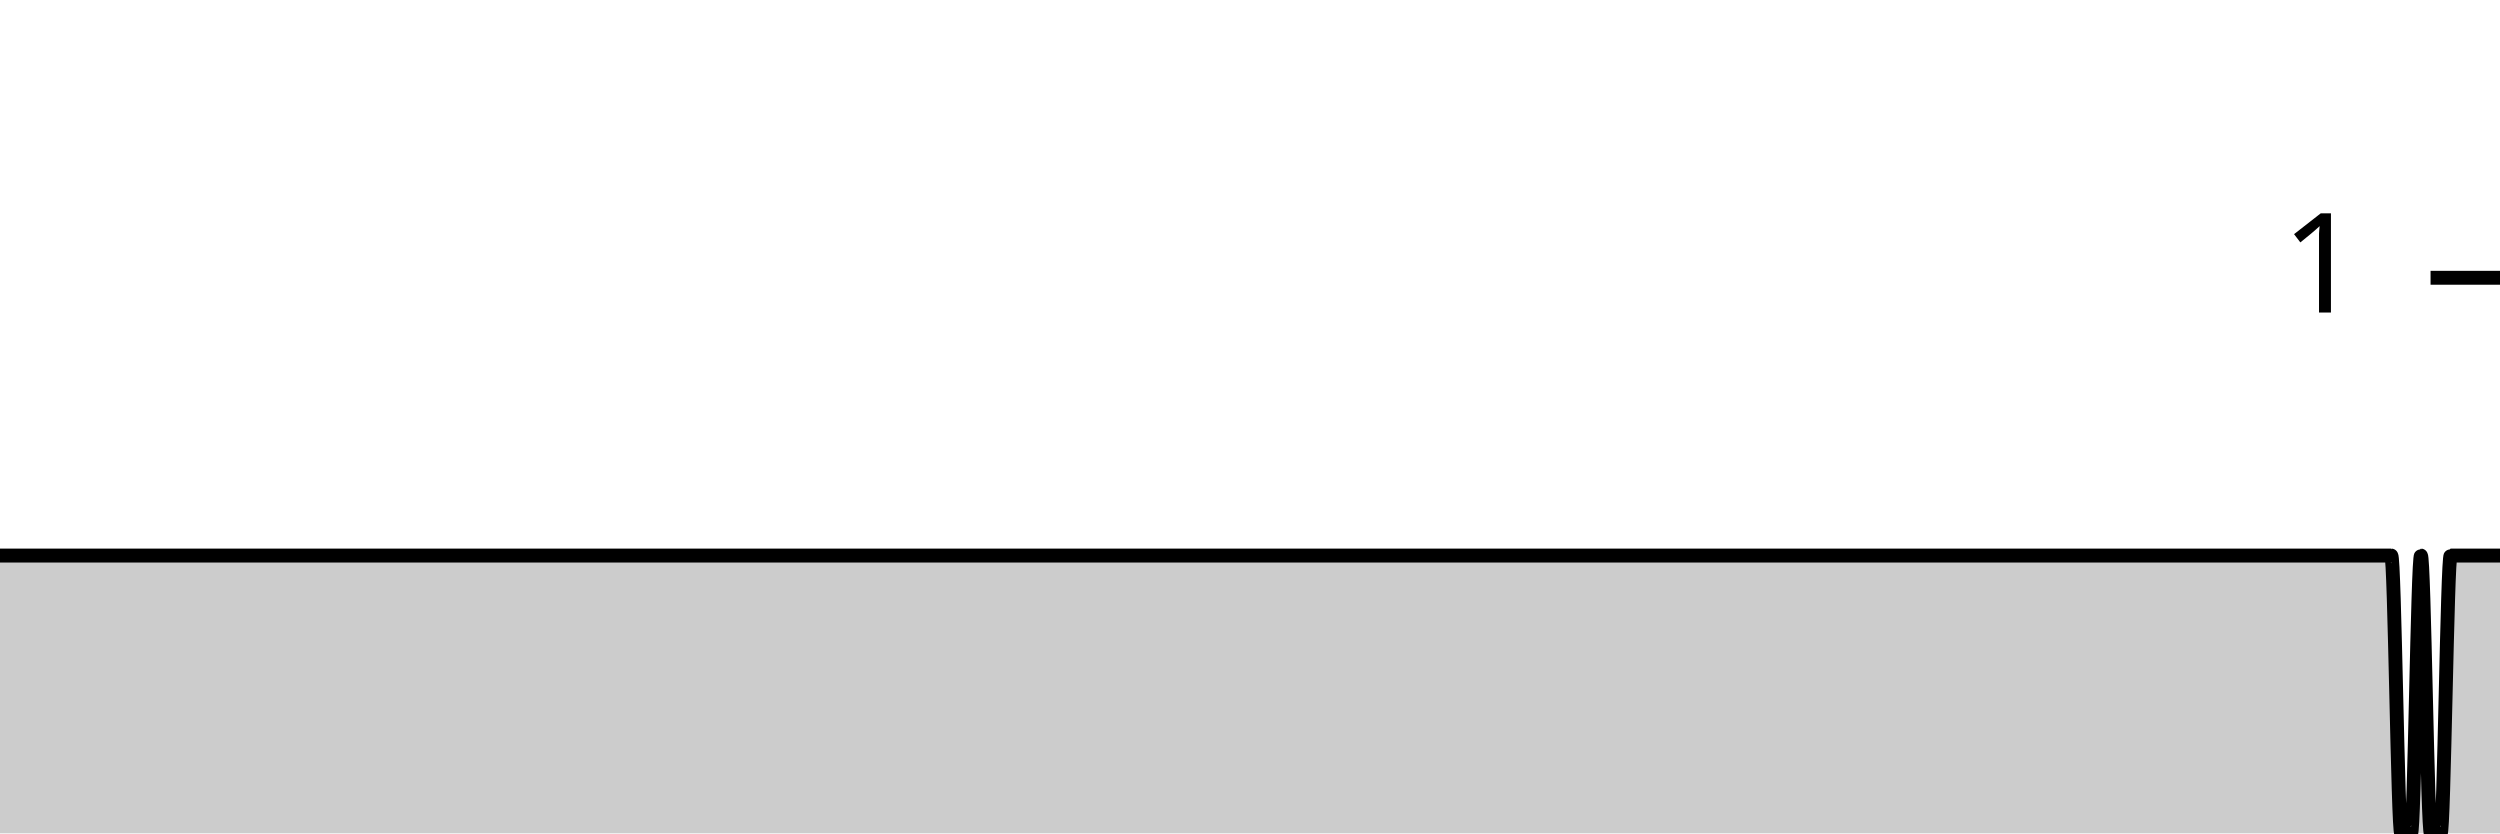
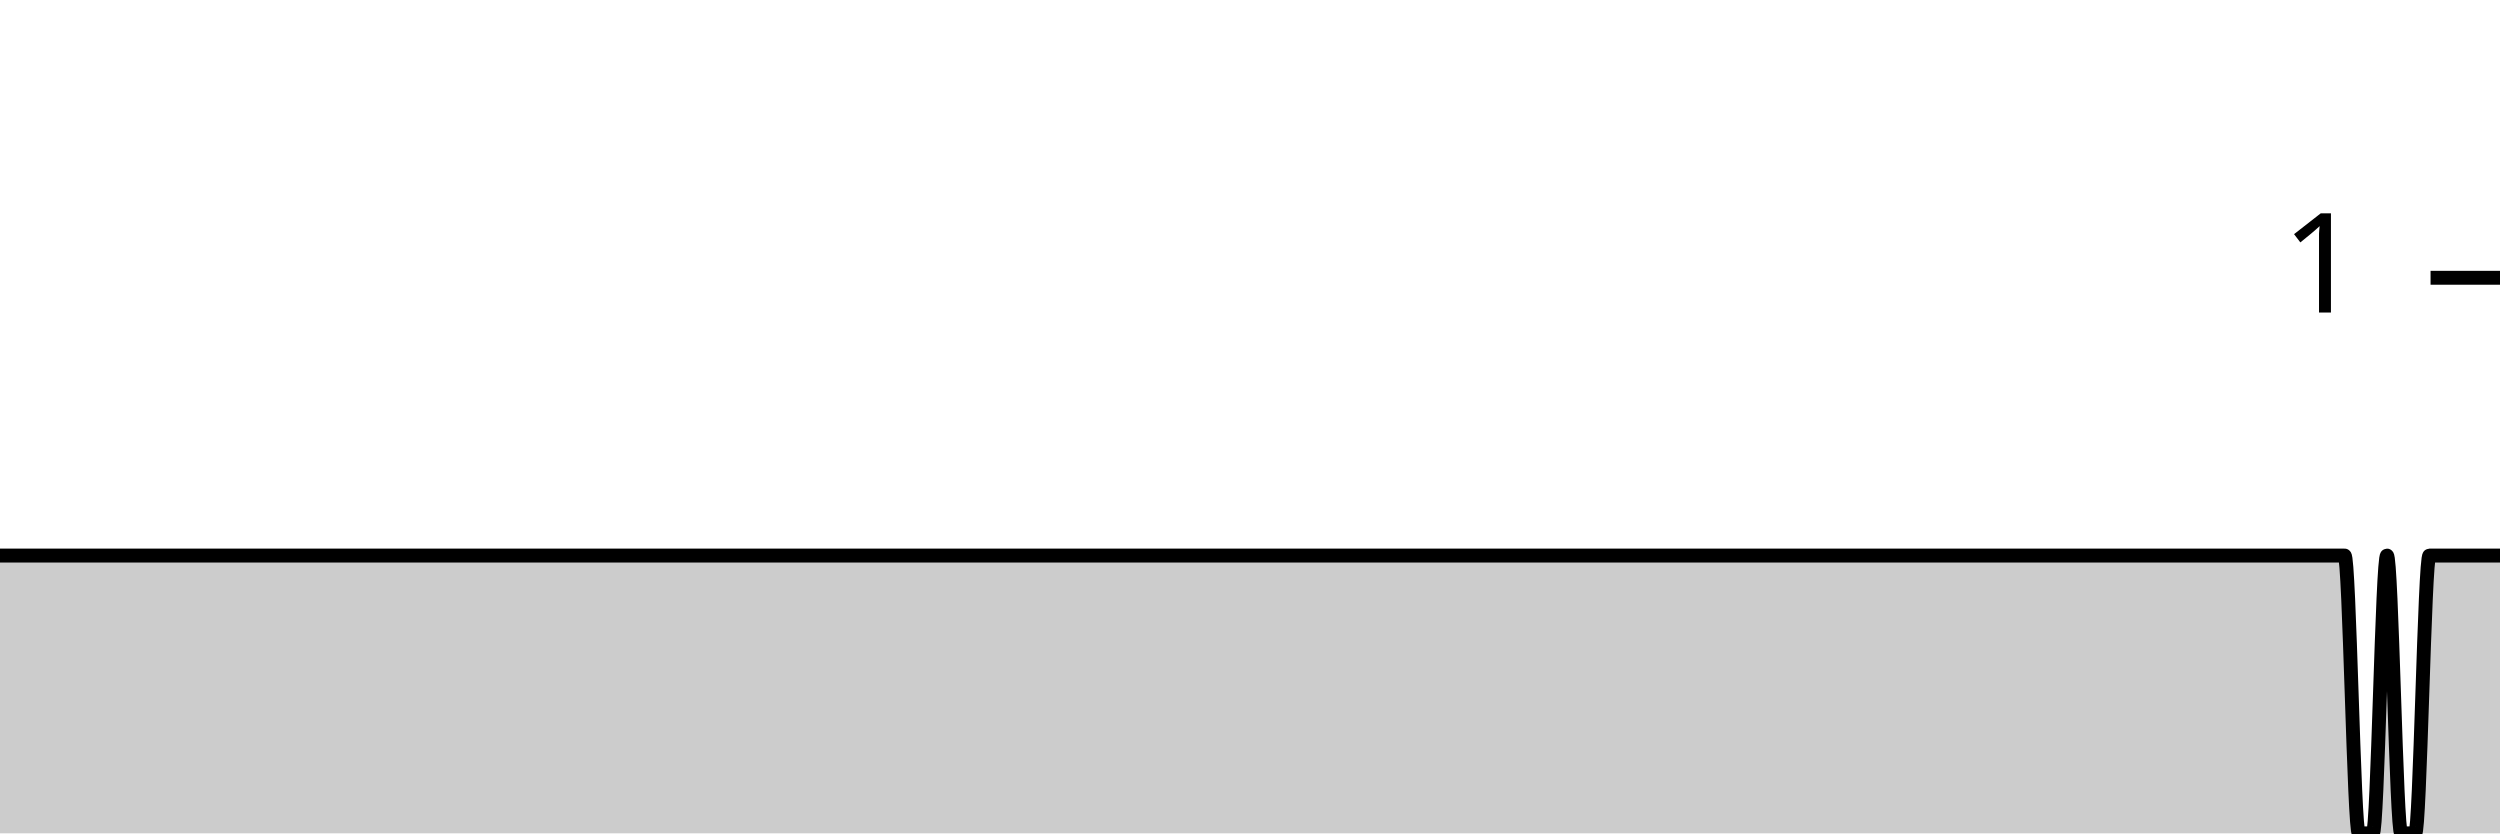
<svg xmlns="http://www.w3.org/2000/svg" viewBox="0 0 180 60">
  <g transform="translate(0,20)">
-     <path class="area" fill="rgba(0, 0, 0, 0.2)" d="M0,20C1.186,20,2.372,20,3.557,20C4.032,20,4.506,20,4.98,20C5.929,20,6.877,20,7.826,20C9.012,20,10.198,20,11.383,20C11.858,20,12.332,20,12.806,20C13.992,20,15.178,20,16.364,20C16.601,20,16.838,20,17.075,20C17.549,20,18.024,20,18.498,20C19.209,20,19.921,20,20.632,20C20.87,20,21.107,20,21.344,20C21.581,20,21.818,20,22.055,20C22.292,20,22.53,20,22.767,20C23.241,20,23.715,20,24.19,20C24.427,20,24.664,20,24.901,20C25.138,20,25.375,20,25.613,20C27.036,20,28.458,20,29.881,20C30.356,20,30.83,20,31.304,20C31.542,20,31.779,20,32.016,20C32.727,20,33.439,20,34.15,20C35.573,20,36.996,20,38.419,20C38.893,20,39.368,20,39.842,20C40.079,20,40.316,20,40.553,20C40.791,20,41.028,20,41.265,20C42.213,20,43.162,20,44.111,20C45.296,20,46.482,20,47.668,20C47.905,20,48.142,20,48.379,20C48.617,20,48.854,20,49.091,20C49.802,20,50.514,20,51.225,20C51.937,20,52.648,20,53.36,20C53.597,20,53.834,20,54.071,20C54.308,20,54.545,20,54.783,20C55.257,20,55.731,20,56.206,20C57.154,20,58.103,20,59.051,20C60.474,20,61.897,20,63.32,20C63.557,20,63.794,20,64.032,20C64.506,20,64.98,20,65.455,20C65.692,20,65.929,20,66.166,20C98.656,20,131.146,20,163.636,20C164.585,20,165.534,20,166.482,20C166.719,20,166.957,20,167.194,20C167.431,20,167.668,20,167.905,20C168.142,20,168.379,20,168.617,20C168.854,20,169.091,20,169.328,20C169.565,20,169.802,20,170.04,20C170.277,20,170.514,20,170.751,20C170.988,20,171.225,20,171.462,20C171.7,20,171.937,20,172.174,20C172.411,20,172.648,40,172.885,40C173.123,40,173.36,40,173.597,40C173.834,40,174.071,20,174.308,20C174.545,20,174.783,40,175.02,40C175.257,40,175.494,40,175.731,40C175.968,40,176.206,20,176.443,20C176.68,20,176.917,20,177.154,20C177.391,20,177.628,20,177.866,20C178.103,20,178.34,20,178.577,20C178.814,20,179.051,20,179.289,20C179.526,20,179.763,20,180,20L180,40C179.763,40,179.526,40,179.289,40C179.051,40,178.814,40,178.577,40C178.34,40,178.103,40,177.866,40C177.628,40,177.391,40,177.154,40C176.917,40,176.68,40,176.443,40C176.206,40,175.968,40,175.731,40C175.494,40,175.257,40,175.02,40C174.783,40,174.545,40,174.308,40C174.071,40,173.834,40,173.597,40C173.36,40,173.123,40,172.885,40C172.648,40,172.411,40,172.174,40C171.937,40,171.7,40,171.462,40C171.225,40,170.988,40,170.751,40C170.514,40,170.277,40,170.04,40C169.802,40,169.565,40,169.328,40C169.091,40,168.854,40,168.617,40C168.379,40,168.142,40,167.905,40C167.668,40,167.431,40,167.194,40C166.957,40,166.719,40,166.482,40C165.534,40,164.585,40,163.636,40C131.146,40,98.656,40,66.166,40C65.929,40,65.692,40,65.455,40C64.98,40,64.506,40,64.032,40C63.794,40,63.557,40,63.32,40C61.897,40,60.474,40,59.051,40C58.103,40,57.154,40,56.206,40C55.731,40,55.257,40,54.783,40C54.545,40,54.308,40,54.071,40C53.834,40,53.597,40,53.36,40C52.648,40,51.937,40,51.225,40C50.514,40,49.802,40,49.091,40C48.854,40,48.617,40,48.379,40C48.142,40,47.905,40,47.668,40C46.482,40,45.296,40,44.111,40C43.162,40,42.213,40,41.265,40C41.028,40,40.791,40,40.553,40C40.316,40,40.079,40,39.842,40C39.368,40,38.893,40,38.419,40C36.996,40,35.573,40,34.15,40C33.439,40,32.727,40,32.016,40C31.779,40,31.542,40,31.304,40C30.83,40,30.356,40,29.881,40C28.458,40,27.036,40,25.613,40C25.375,40,25.138,40,24.901,40C24.664,40,24.427,40,24.19,40C23.715,40,23.241,40,22.767,40C22.53,40,22.292,40,22.055,40C21.818,40,21.581,40,21.344,40C21.107,40,20.87,40,20.632,40C19.921,40,19.209,40,18.498,40C18.024,40,17.549,40,17.075,40C16.838,40,16.601,40,16.364,40C15.178,40,13.992,40,12.806,40C12.332,40,11.858,40,11.383,40C10.198,40,9.012,40,7.826,40C6.877,40,5.929,40,4.98,40C4.506,40,4.032,40,3.557,40C2.372,40,1.186,40,0,40Z" />
-     <path class="line" stroke="black" fill="none" d="M0,20C1.186,20,2.372,20,3.557,20C4.032,20,4.506,20,4.98,20C5.929,20,6.877,20,7.826,20C9.012,20,10.198,20,11.383,20C11.858,20,12.332,20,12.806,20C13.992,20,15.178,20,16.364,20C16.601,20,16.838,20,17.075,20C17.549,20,18.024,20,18.498,20C19.209,20,19.921,20,20.632,20C20.87,20,21.107,20,21.344,20C21.581,20,21.818,20,22.055,20C22.292,20,22.53,20,22.767,20C23.241,20,23.715,20,24.19,20C24.427,20,24.664,20,24.901,20C25.138,20,25.375,20,25.613,20C27.036,20,28.458,20,29.881,20C30.356,20,30.83,20,31.304,20C31.542,20,31.779,20,32.016,20C32.727,20,33.439,20,34.15,20C35.573,20,36.996,20,38.419,20C38.893,20,39.368,20,39.842,20C40.079,20,40.316,20,40.553,20C40.791,20,41.028,20,41.265,20C42.213,20,43.162,20,44.111,20C45.296,20,46.482,20,47.668,20C47.905,20,48.142,20,48.379,20C48.617,20,48.854,20,49.091,20C49.802,20,50.514,20,51.225,20C51.937,20,52.648,20,53.36,20C53.597,20,53.834,20,54.071,20C54.308,20,54.545,20,54.783,20C55.257,20,55.731,20,56.206,20C57.154,20,58.103,20,59.051,20C60.474,20,61.897,20,63.32,20C63.557,20,63.794,20,64.032,20C64.506,20,64.98,20,65.455,20C65.692,20,65.929,20,66.166,20C98.656,20,131.146,20,163.636,20C164.585,20,165.534,20,166.482,20C166.719,20,166.957,20,167.194,20C167.431,20,167.668,20,167.905,20C168.142,20,168.379,20,168.617,20C168.854,20,169.091,20,169.328,20C169.565,20,169.802,20,170.04,20C170.277,20,170.514,20,170.751,20C170.988,20,171.225,20,171.462,20C171.7,20,171.937,20,172.174,20C172.411,20,172.648,40,172.885,40C173.123,40,173.36,40,173.597,40C173.834,40,174.071,20,174.308,20C174.545,20,174.783,40,175.02,40C175.257,40,175.494,40,175.731,40C175.968,40,176.206,20,176.443,20C176.68,20,176.917,20,177.154,20C177.391,20,177.628,20,177.866,20C178.103,20,178.34,20,178.577,20C178.814,20,179.051,20,179.289,20C179.526,20,179.763,20,180,20" />
+     <path class="area" fill="rgba(0, 0, 0, 0.2)" d="M0,20C0.339,20,0.678,20,1.017,20C1.695,20,2.373,20,3.051,20C4.407,20,5.763,20,7.119,20C9.153,20,11.186,20,13.22,20C13.559,20,13.898,20,14.237,20C14.915,20,15.593,20,16.271,20C16.61,20,16.949,20,17.288,20C17.627,20,17.966,20,18.305,20C18.983,20,19.661,20,20.339,20C20.678,20,21.017,20,21.356,20C22.373,20,23.39,20,24.407,20C27.119,20,29.831,20,32.542,20C32.881,20,33.22,20,33.559,20C34.915,20,36.271,20,37.627,20C37.966,20,38.305,20,38.644,20C39.322,20,40,20,40.678,20C41.356,20,42.034,20,42.712,20C43.051,20,43.39,20,43.729,20C45.763,20,47.797,20,49.831,20C51.186,20,52.542,20,53.898,20C54.237,20,54.576,20,54.915,20C56.271,20,57.627,20,58.983,20C62.712,20,66.441,20,70.169,20C70.847,20,71.525,20,72.203,20C75.932,20,79.661,20,83.39,20C83.729,20,84.068,20,84.407,20C86.102,20,87.797,20,89.492,20C89.831,20,90.169,20,90.508,20C91.186,20,91.864,20,92.542,20C94.915,20,97.288,20,99.661,20C102.712,20,105.763,20,108.814,20C109.492,20,110.169,20,110.847,20C115.254,20,119.661,20,124.068,20C125.085,20,126.102,20,127.119,20C128.136,20,129.153,20,130.169,20C130.847,20,131.525,20,132.203,20C135.254,20,138.305,20,141.356,20C146.441,20,151.525,20,156.61,20C157.966,20,159.322,20,160.678,20C161.017,20,161.356,20,161.695,20C162.034,20,162.373,20,162.712,20C163.051,20,163.39,20,163.729,20C164.068,20,164.407,20,164.746,20C165.085,20,165.424,20,165.763,20C166.102,20,166.441,20,166.78,20C167.119,20,167.458,20,167.797,20C168.136,20,168.475,20,168.814,20C169.153,20,169.492,40,169.831,40C170.169,40,170.508,40,170.847,40C171.186,40,171.525,20,171.864,20C172.203,20,172.542,40,172.881,40C173.22,40,173.559,40,173.898,40C174.237,40,174.576,20,174.915,20C175.254,20,175.593,20,175.932,20C176.271,20,176.61,20,176.949,20C177.288,20,177.627,20,177.966,20C178.305,20,178.644,20,178.983,20C179.322,20,179.661,20,180,20L180,40C179.661,40,179.322,40,178.983,40C178.644,40,178.305,40,177.966,40C177.627,40,177.288,40,176.949,40C176.61,40,176.271,40,175.932,40C175.593,40,175.254,40,174.915,40C174.576,40,174.237,40,173.898,40C173.559,40,173.22,40,172.881,40C172.542,40,172.203,40,171.864,40C171.525,40,171.186,40,170.847,40C170.508,40,170.169,40,169.831,40C169.492,40,169.153,40,168.814,40C168.475,40,168.136,40,167.797,40C167.458,40,167.119,40,166.78,40C166.441,40,166.102,40,165.763,40C165.424,40,165.085,40,164.746,40C164.407,40,164.068,40,163.729,40C163.39,40,163.051,40,162.712,40C162.373,40,162.034,40,161.695,40C161.356,40,161.017,40,160.678,40C159.322,40,157.966,40,156.61,40C151.525,40,146.441,40,141.356,40C138.305,40,135.254,40,132.203,40C131.525,40,130.847,40,130.169,40C129.153,40,128.136,40,127.119,40C126.102,40,125.085,40,124.068,40C119.661,40,115.254,40,110.847,40C110.169,40,109.492,40,108.814,40C105.763,40,102.712,40,99.661,40C97.288,40,94.915,40,92.542,40C91.864,40,91.186,40,90.508,40C90.169,40,89.831,40,89.492,40C87.797,40,86.102,40,84.407,40C84.068,40,83.729,40,83.39,40C79.661,40,75.932,40,72.203,40C71.525,40,70.847,40,70.169,40C66.441,40,62.712,40,58.983,40C57.627,40,56.271,40,54.915,40C54.576,40,54.237,40,53.898,40C52.542,40,51.186,40,49.831,40C47.797,40,45.763,40,43.729,40C43.39,40,43.051,40,42.712,40C42.034,40,41.356,40,40.678,40C40,40,39.322,40,38.644,40C38.305,40,37.966,40,37.627,40C36.271,40,34.915,40,33.559,40C33.22,40,32.881,40,32.542,40C29.831,40,27.119,40,24.407,40C23.39,40,22.373,40,21.356,40C21.017,40,20.678,40,20.339,40C19.661,40,18.983,40,18.305,40C17.966,40,17.627,40,17.288,40C16.949,40,16.61,40,16.271,40C15.593,40,14.915,40,14.237,40C13.898,40,13.559,40,13.22,40C11.186,40,9.153,40,7.119,40C5.763,40,4.407,40,3.051,40C2.373,40,1.695,40,1.017,40C0.678,40,0.339,40,0,40Z" />
+     <path class="line" stroke="black" fill="none" d="M0,20C0.339,20,0.678,20,1.017,20C1.695,20,2.373,20,3.051,20C4.407,20,5.763,20,7.119,20C9.153,20,11.186,20,13.22,20C13.559,20,13.898,20,14.237,20C14.915,20,15.593,20,16.271,20C16.61,20,16.949,20,17.288,20C17.627,20,17.966,20,18.305,20C18.983,20,19.661,20,20.339,20C20.678,20,21.017,20,21.356,20C22.373,20,23.39,20,24.407,20C27.119,20,29.831,20,32.542,20C32.881,20,33.22,20,33.559,20C34.915,20,36.271,20,37.627,20C37.966,20,38.305,20,38.644,20C39.322,20,40,20,40.678,20C41.356,20,42.034,20,42.712,20C43.051,20,43.39,20,43.729,20C45.763,20,47.797,20,49.831,20C51.186,20,52.542,20,53.898,20C54.237,20,54.576,20,54.915,20C56.271,20,57.627,20,58.983,20C62.712,20,66.441,20,70.169,20C70.847,20,71.525,20,72.203,20C75.932,20,79.661,20,83.39,20C83.729,20,84.068,20,84.407,20C86.102,20,87.797,20,89.492,20C89.831,20,90.169,20,90.508,20C91.186,20,91.864,20,92.542,20C94.915,20,97.288,20,99.661,20C102.712,20,105.763,20,108.814,20C109.492,20,110.169,20,110.847,20C115.254,20,119.661,20,124.068,20C125.085,20,126.102,20,127.119,20C128.136,20,129.153,20,130.169,20C130.847,20,131.525,20,132.203,20C135.254,20,138.305,20,141.356,20C146.441,20,151.525,20,156.61,20C157.966,20,159.322,20,160.678,20C161.017,20,161.356,20,161.695,20C162.034,20,162.373,20,162.712,20C163.051,20,163.39,20,163.729,20C164.068,20,164.407,20,164.746,20C165.085,20,165.424,20,165.763,20C166.102,20,166.441,20,166.78,20C167.119,20,167.458,20,167.797,20C168.136,20,168.475,20,168.814,20C169.153,20,169.492,40,169.831,40C170.169,40,170.508,40,170.847,40C171.186,40,171.525,20,171.864,20C172.203,20,172.542,40,172.881,40C173.22,40,173.559,40,173.898,40C174.237,40,174.576,20,174.915,20C175.254,20,175.593,20,175.932,20C176.271,20,176.61,20,176.949,20C177.288,20,177.627,20,177.966,20C178.305,20,178.644,20,178.983,20C179.322,20,179.661,20,180,20" />
    <path class="axis-ceiling" stroke-width="1" stroke="black" fill="none" d="M175,0L180,0" />
    <text class="axis-ceiling-label" font-family="sans-serif" text-anchor="end" font-size="10px" x="170" y="2.5">1</text>
  </g>
</svg>
